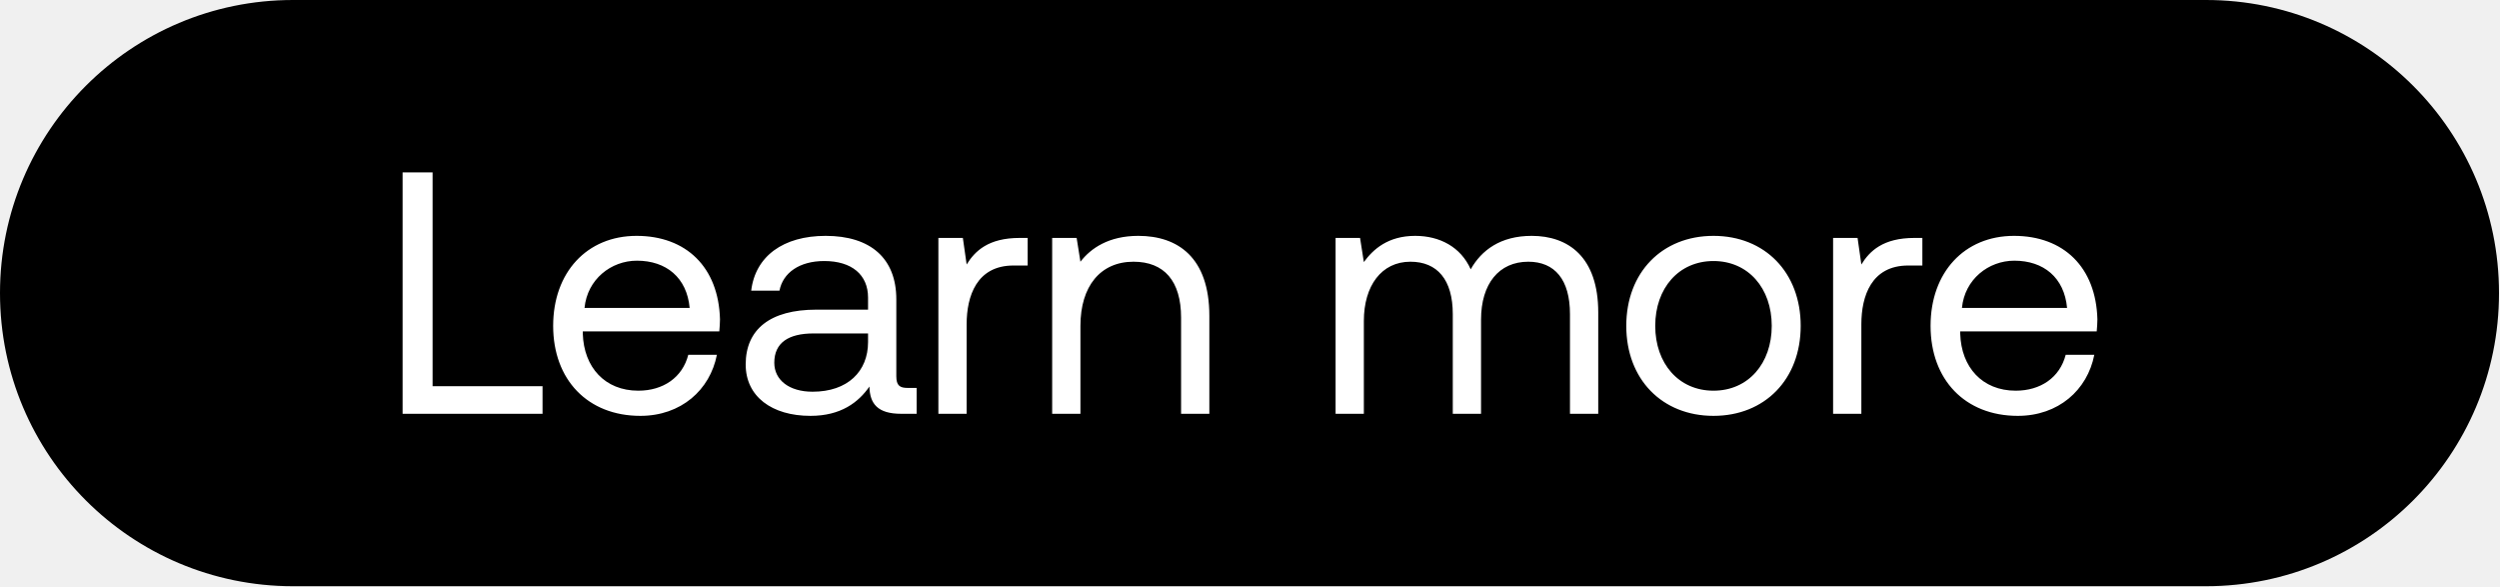
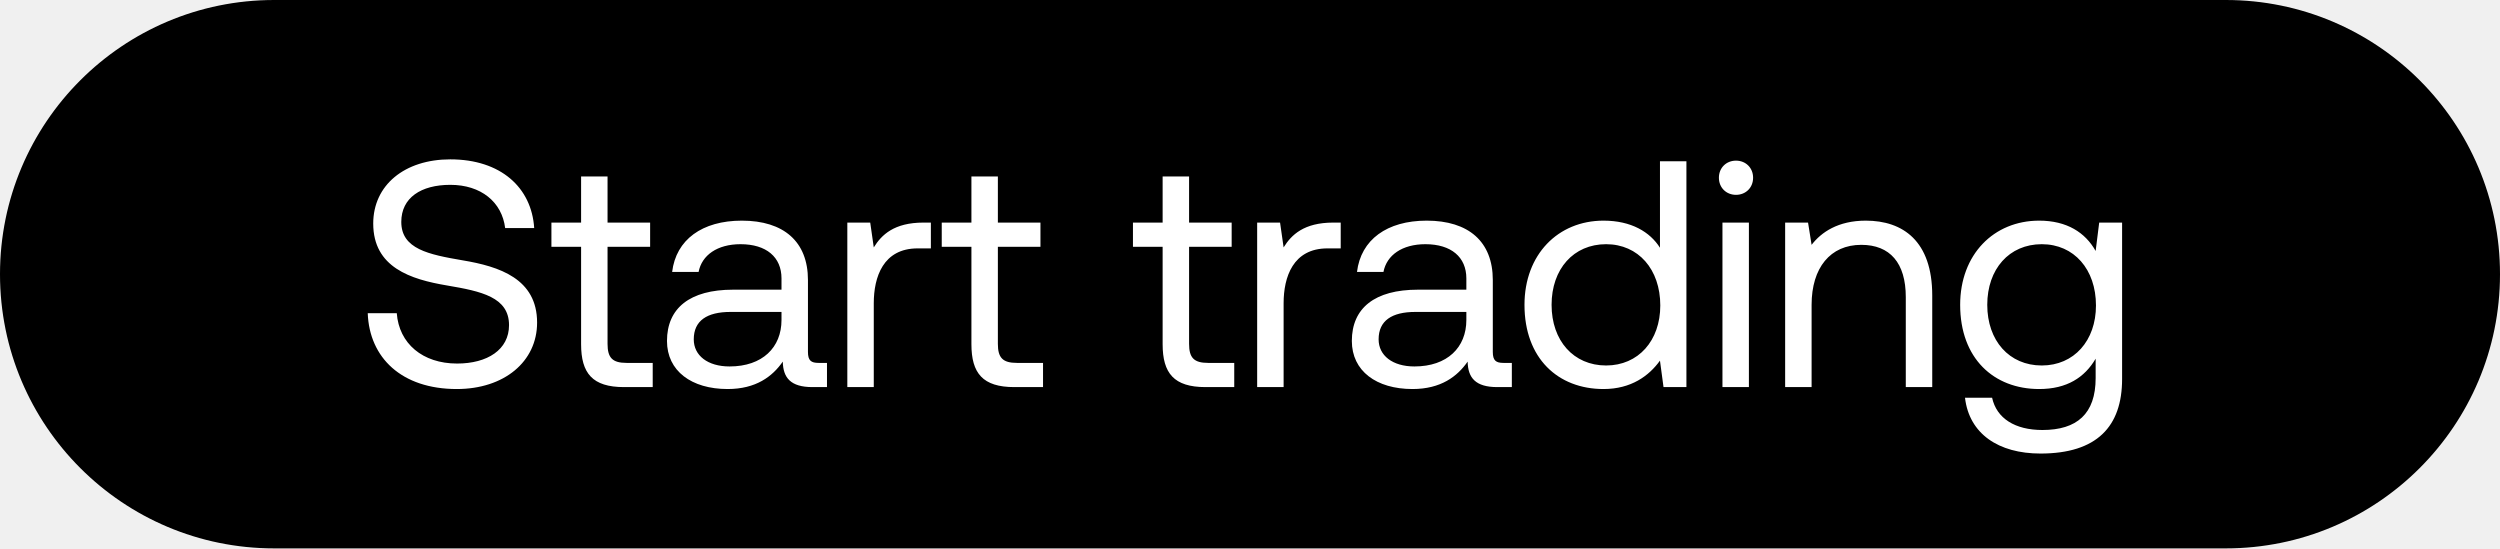
- <svg xmlns="http://www.w3.org/2000/svg" width="145" height="34" viewBox="0 0 145 34" fill="none">
-   <rect width="145" height="34" rx="17" fill="#000" />
-   <path d="M31.48 24v-1.6H25.1V10h-1.74v14h8.12zm5.676.12c2.36 0 4.04-1.5 4.44-3.54h-1.66c-.34 1.32-1.46 2.08-2.9 2.08-1.94 0-3.16-1.36-3.22-3.3v-.14h7.92c.02-.24.04-.48.04-.7-.08-3.02-1.96-4.84-4.84-4.84s-4.84 2.12-4.84 5.22c0 3.12 2 5.22 5.06 5.22zm-3.24-6.26c.16-1.66 1.54-2.74 3.04-2.74 1.7 0 2.9.98 3.06 2.74h-6.1zm18.751 4.64c-.46 0-.66-.14-.66-.68v-4.46c0-2.38-1.5-3.68-4.1-3.68-2.46 0-4.08 1.18-4.32 3.18h1.64c.2-1.04 1.16-1.72 2.6-1.72 1.6 0 2.54.8 2.54 2.12v.7h-3c-2.68 0-4.1 1.14-4.1 3.18 0 1.86 1.52 2.98 3.76 2.98 1.76 0 2.78-.78 3.42-1.7.02 1 .48 1.58 1.84 1.58h.9v-1.5h-.52zm-2.3-2.66c0 1.7-1.18 2.88-3.22 2.88-1.36 0-2.22-.68-2.22-1.68 0-1.16.82-1.7 2.28-1.7h3.16v.5zm8.801-6.04c-1.82 0-2.6.76-3.08 1.54l-.22-1.54h-1.42V24h1.64v-5.2c0-1.62.58-3.4 2.72-3.4h.82v-1.6h-.46zm6.882-.12c-1.72 0-2.76.72-3.36 1.5l-.22-1.38h-1.42V24h1.64v-5.1c0-2.3 1.16-3.72 3.08-3.72 1.78 0 2.76 1.12 2.76 3.24V24h1.64v-5.68c0-3.38-1.82-4.64-4.12-4.64zm22.825 0c-1.82 0-2.92.84-3.54 1.94-.58-1.3-1.8-1.94-3.22-1.94-1.58 0-2.44.78-2.98 1.52l-.22-1.4h-1.42V24h1.64v-5.38c0-2.04 1.02-3.44 2.7-3.44 1.56 0 2.46 1.04 2.46 3.04V24h1.64v-5.46c0-2.08 1.04-3.36 2.74-3.36 1.54 0 2.42 1.04 2.42 3.04V24h1.64v-5.88c0-3.22-1.74-4.44-3.86-4.44zm10.547 10.44c2.98 0 5.06-2.12 5.06-5.22 0-3.1-2.08-5.22-5.06-5.22-2.98 0-5.06 2.12-5.06 5.22 0 3.1 2.08 5.22 5.06 5.22zm0-1.46c-2.02 0-3.38-1.58-3.38-3.76 0-2.18 1.36-3.76 3.38-3.76 2.02 0 3.38 1.58 3.38 3.76 0 2.18-1.36 3.76-3.38 3.76zm11.66-8.86c-1.82 0-2.6.76-3.08 1.54l-.22-1.54h-1.42V24h1.64v-5.2c0-1.62.58-3.4 2.72-3.4h.82v-1.6h-.46zm5.996 10.32c2.36 0 4.04-1.5 4.44-3.54h-1.66c-.34 1.32-1.46 2.08-2.9 2.08-1.94 0-3.16-1.36-3.22-3.3v-.14h7.92c.02-.24.04-.48.04-.7-.08-3.02-1.96-4.84-4.84-4.84s-4.84 2.12-4.84 5.22c0 3.12 2 5.22 5.06 5.22zm-3.24-6.26c.16-1.66 1.54-2.74 3.04-2.74 1.7 0 2.9.98 3.06 2.74h-6.1z" fill="#fff" />
+ <svg xmlns="http://www.w3.org/2000/svg" width="155" height="34" viewBox="0 0 155 34" fill="none">
+   <rect width="155" height="34" rx="17" fill="#000" />
+   <path d="M22.8 19.42c.1 2.76 2.1 4.7 5.52 4.7 2.94 0 4.98-1.7 4.98-4.12 0-2.72-2.34-3.48-4.62-3.86-2.1-.36-3.8-.7-3.8-2.38 0-1.5 1.22-2.3 3.04-2.3 1.9 0 3.2 1.06 3.4 2.68h1.8c-.16-2.52-2.08-4.26-5.2-4.26-2.84 0-4.78 1.6-4.78 3.98 0 2.72 2.32 3.46 4.58 3.84 2.12.36 3.84.72 3.84 2.46 0 1.52-1.34 2.38-3.22 2.38-2.14 0-3.6-1.24-3.74-3.12h-1.8zm13.228 1.92c0 1.8.7 2.66 2.66 2.66h1.78v-1.5h-1.62c-.88 0-1.18-.32-1.18-1.18V15.3h2.64v-1.5h-2.64v-2.86h-1.64v2.86h-1.84v1.5h1.84v6.04zm14.725 1.16c-.46 0-.66-.14-.66-.68v-4.46c0-2.38-1.5-3.68-4.1-3.68-2.46 0-4.08 1.18-4.32 3.18h1.64c.2-1.04 1.16-1.72 2.6-1.72 1.6 0 2.54.8 2.54 2.12v.7h-3c-2.68 0-4.1 1.14-4.1 3.18 0 1.86 1.52 2.98 3.76 2.98 1.76 0 2.78-.78 3.42-1.7.02 1 .48 1.58 1.84 1.58h.9v-1.5h-.52zm-2.3-2.66c0 1.7-1.18 2.88-3.22 2.88-1.36 0-2.22-.68-2.22-1.68 0-1.16.82-1.7 2.28-1.7h3.16v.5zm8.801-6.04c-1.82 0-2.6.76-3.08 1.54l-.22-1.54h-1.42V24h1.64v-5.2c0-1.62.58-3.4 2.72-3.4h.82v-1.6h-.46zm2.974 7.54c0 1.8.7 2.66 2.66 2.66h1.78v-1.5h-1.62c-.88 0-1.18-.32-1.18-1.18V15.3h2.64v-1.5h-2.64v-2.86h-1.64v2.86h-1.84v1.5h1.84v6.04zm11.855 0c0 1.8.7 2.66 2.66 2.66h1.78v-1.5h-1.62c-.88 0-1.18-.32-1.18-1.18V15.3h2.64v-1.5h-2.64v-2.86h-1.64v2.86h-1.84v1.5h1.84v6.04zm10.581-7.54c-1.82 0-2.6.76-3.08 1.54l-.22-1.54h-1.42V24h1.64v-5.2c0-1.62.58-3.4 2.72-3.4h.82v-1.6h-.46zm10.55 8.7c-.46 0-.66-.14-.66-.68v-4.46c0-2.38-1.5-3.68-4.1-3.68-2.46 0-4.08 1.18-4.32 3.18h1.64c.2-1.04 1.16-1.72 2.6-1.72 1.6 0 2.54.8 2.54 2.12v.7h-3c-2.68 0-4.1 1.14-4.1 3.18 0 1.86 1.52 2.98 3.76 2.98 1.76 0 2.78-.78 3.42-1.7.02 1 .48 1.58 1.84 1.58h.9v-1.5h-.52zm-2.3-2.66c0 1.7-1.18 2.88-3.22 2.88-1.36 0-2.22-.68-2.22-1.68 0-1.16.82-1.7 2.28-1.7h3.16v.5zm12.004-4.48c-.62-.98-1.78-1.68-3.5-1.68-2.82 0-4.9 2.1-4.9 5.22 0 3.32 2.08 5.22 4.9 5.22 1.72 0 2.82-.82 3.5-1.76l.22 1.64h1.42V10h-1.64v5.36zm-3.34 7.3c-2.02 0-3.38-1.54-3.38-3.76 0-2.22 1.36-3.76 3.38-3.76 2 0 3.36 1.56 3.36 3.8 0 2.18-1.36 3.72-3.36 3.72zm8.054-10.58c.6 0 1.06-.44 1.06-1.06 0-.62-.46-1.06-1.06-1.06-.6 0-1.06.44-1.06 1.06 0 .62.46 1.06 1.06 1.06zm-.84 11.92h1.64V13.8h-1.64V24zm8.887-10.32c-1.72 0-2.76.72-3.36 1.5l-.22-1.38h-1.42V24h1.64v-5.1c0-2.3 1.16-3.72 3.08-3.72 1.78 0 2.76 1.12 2.76 3.24V24h1.64v-5.68c0-3.38-1.82-4.64-4.12-4.64zm14.251 1.88c-.64-1.14-1.78-1.88-3.5-1.88-2.82 0-4.9 2.1-4.9 5.22 0 3.32 2.08 5.22 4.9 5.22 1.72 0 2.82-.72 3.5-1.88v1.2c0 2.22-1.16 3.22-3.3 3.22-1.7 0-2.84-.72-3.12-2h-1.68c.26 2.24 2.08 3.46 4.68 3.46 3.5 0 5.06-1.68 5.06-4.62v-9.7h-1.42l-.22 1.76zm-3.34 7.1c-2.02 0-3.38-1.54-3.38-3.76 0-2.22 1.36-3.76 3.38-3.76 2 0 3.36 1.56 3.36 3.8 0 2.18-1.36 3.72-3.36 3.72z" fill="#fff" />
</svg>
